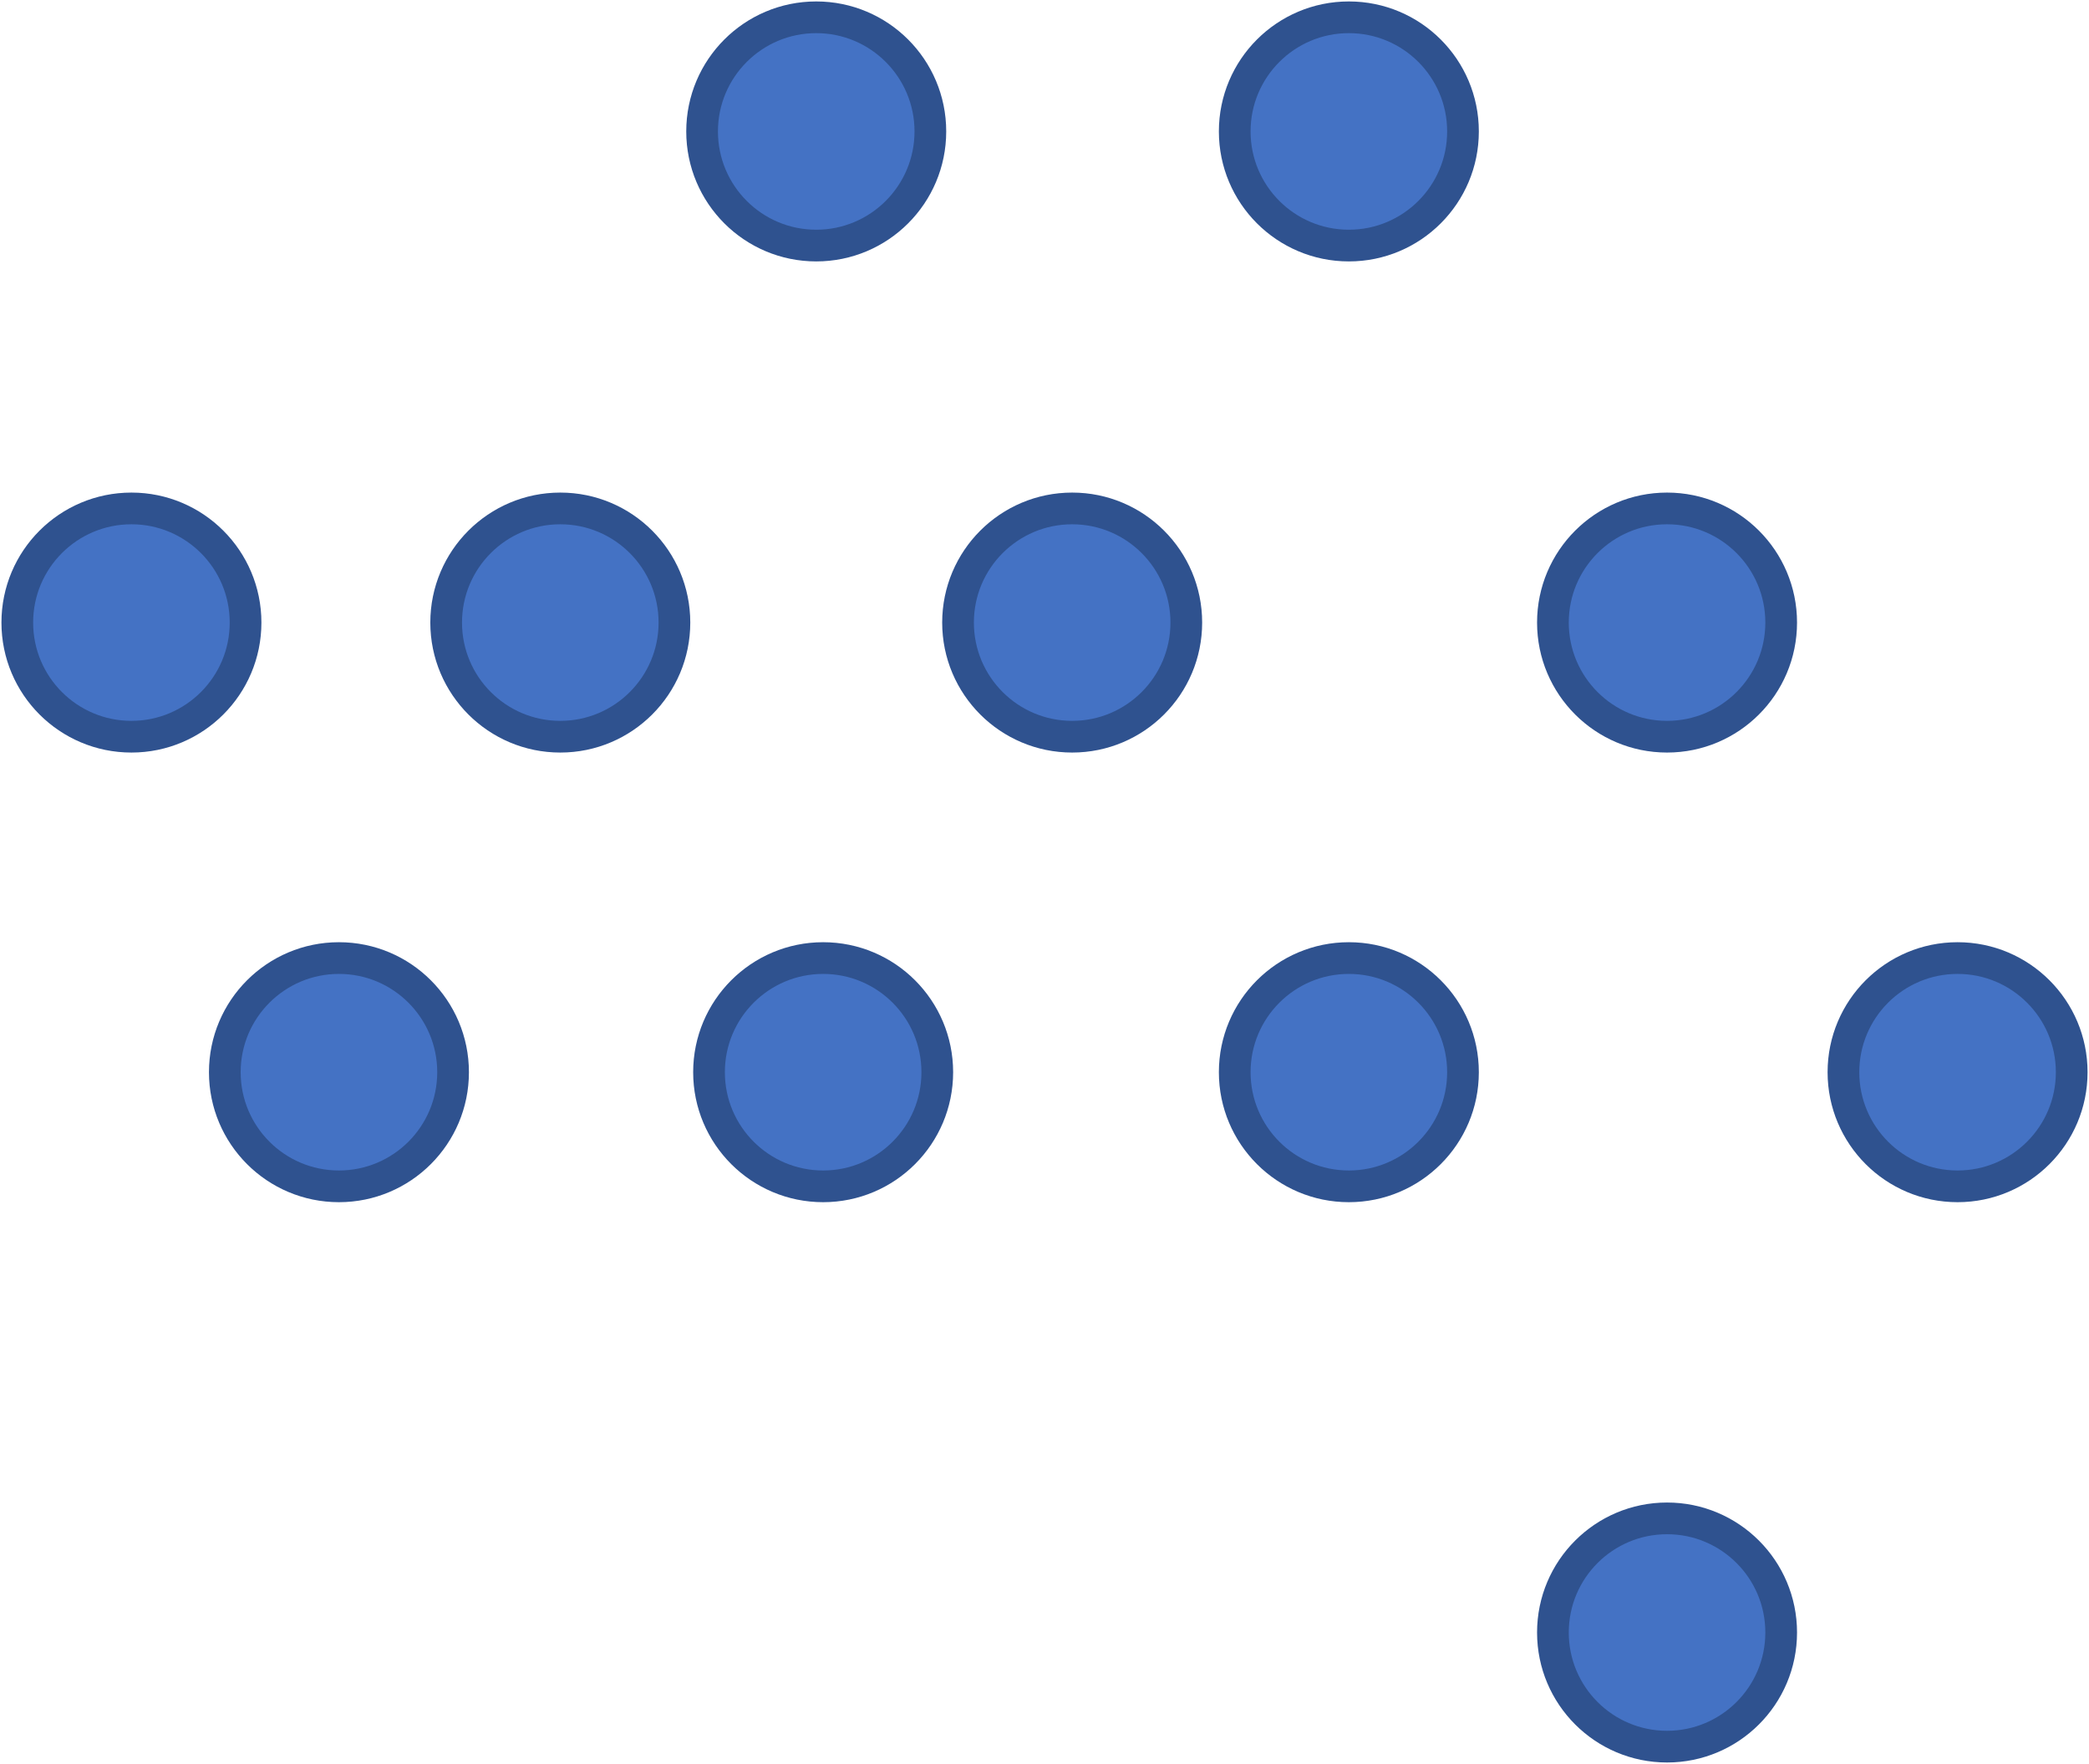
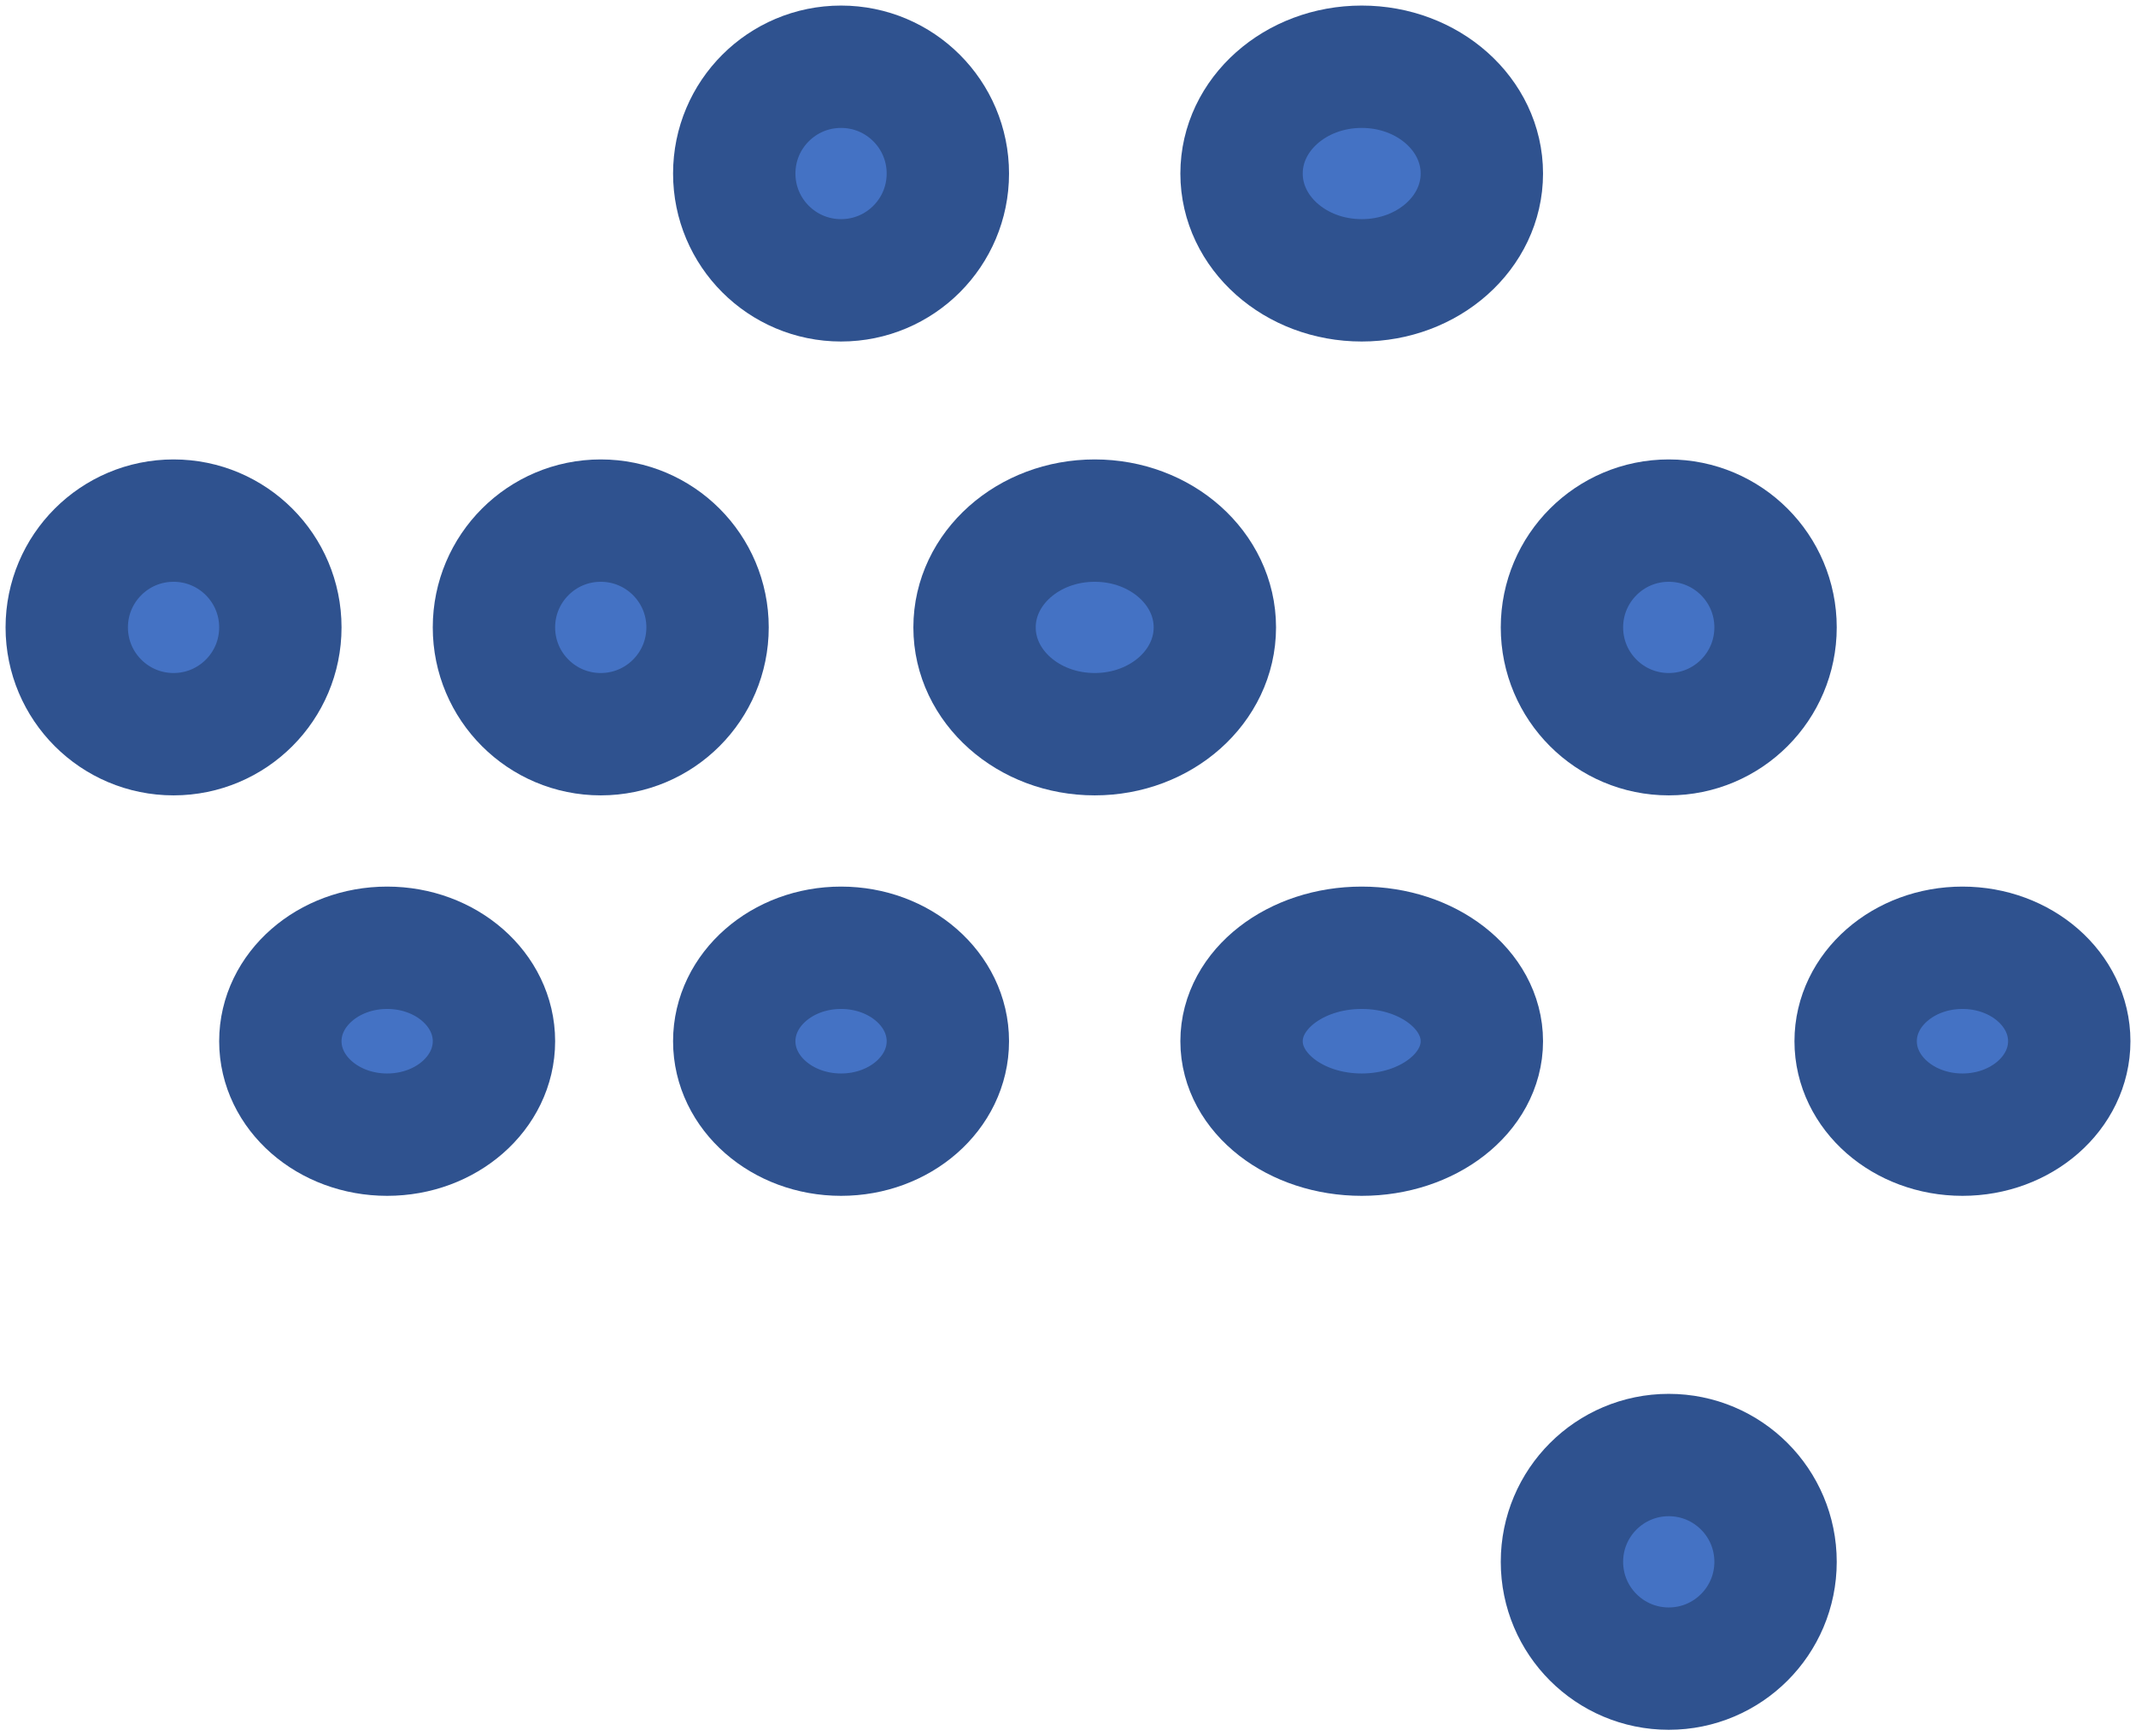
- <svg xmlns="http://www.w3.org/2000/svg" width="302" height="255" xml:space="preserve" overflow="hidden">
+ <svg xmlns="http://www.w3.org/2000/svg" width="80" height="65" xml:space="preserve" overflow="hidden">
  <defs>
    <clipPath id="clip0">
-       <rect x="1316" y="44" width="302" height="255" />
+       <rect x="1316" y="44" width="80" height="65" />
    </clipPath>
  </defs>
  <g clip-path="url(#clip0)" transform="translate(-1316 -44)">
-     <path d="M1417.5 63C1417.5 53.887 1424.89 46.5 1434 46.5 1443.11 46.5 1450.5 53.887 1450.5 63 1450.5 72.113 1443.11 79.5 1434 79.5 1424.89 79.5 1417.5 72.113 1417.5 63Z" stroke="#2F528F" stroke-width="4.583" stroke-miterlimit="8" fill="#4472C4" fill-rule="evenodd" />
-     <path d="M1494.5 63C1494.5 53.887 1501.89 46.5 1511 46.5 1520.11 46.5 1527.5 53.887 1527.5 63 1527.5 72.113 1520.11 79.5 1511 79.5 1501.89 79.5 1494.5 72.113 1494.5 63Z" stroke="#2F528F" stroke-width="4.583" stroke-miterlimit="8" fill="#4472C4" fill-rule="evenodd" />
-     <path d="M1318.5 134C1318.5 124.887 1325.89 117.5 1335 117.5 1344.11 117.5 1351.5 124.887 1351.5 134 1351.5 143.113 1344.11 150.5 1335 150.5 1325.89 150.5 1318.5 143.113 1318.5 134Z" stroke="#2F528F" stroke-width="4.583" stroke-miterlimit="8" fill="#4472C4" fill-rule="evenodd" />
-     <path d="M1380.5 134C1380.5 124.887 1387.89 117.5 1397 117.5 1406.11 117.5 1413.5 124.887 1413.5 134 1413.5 143.113 1406.11 150.5 1397 150.5 1387.89 150.5 1380.5 143.113 1380.5 134Z" stroke="#2F528F" stroke-width="4.583" stroke-miterlimit="8" fill="#4472C4" fill-rule="evenodd" />
-     <path d="M1454.5 134C1454.5 124.887 1461.89 117.5 1471 117.5 1480.11 117.5 1487.5 124.887 1487.5 134 1487.5 143.113 1480.11 150.5 1471 150.5 1461.89 150.5 1454.5 143.113 1454.5 134Z" stroke="#2F528F" stroke-width="4.583" stroke-miterlimit="8" fill="#4472C4" fill-rule="evenodd" />
-     <path d="M1540.5 134C1540.5 124.887 1547.89 117.5 1557 117.5 1566.11 117.5 1573.5 124.887 1573.5 134 1573.5 143.113 1566.11 150.5 1557 150.5 1547.89 150.5 1540.5 143.113 1540.5 134Z" stroke="#2F528F" stroke-width="4.583" stroke-miterlimit="8" fill="#4472C4" fill-rule="evenodd" />
-     <path d="M1418.5 199C1418.5 189.887 1425.89 182.5 1435 182.5 1444.11 182.5 1451.5 189.887 1451.5 199 1451.5 208.113 1444.11 215.5 1435 215.5 1425.89 215.5 1418.5 208.113 1418.5 199Z" stroke="#2F528F" stroke-width="4.583" stroke-miterlimit="8" fill="#4472C4" fill-rule="evenodd" />
-     <path d="M1494.5 199C1494.5 189.887 1501.89 182.5 1511 182.5 1520.11 182.5 1527.5 189.887 1527.5 199 1527.5 208.113 1520.11 215.5 1511 215.5 1501.89 215.5 1494.5 208.113 1494.5 199Z" stroke="#2F528F" stroke-width="4.583" stroke-miterlimit="8" fill="#4472C4" fill-rule="evenodd" />
-     <path d="M1582.5 199C1582.5 189.887 1589.89 182.5 1599 182.5 1608.11 182.5 1615.5 189.887 1615.5 199 1615.5 208.113 1608.11 215.5 1599 215.5 1589.89 215.5 1582.5 208.113 1582.5 199Z" stroke="#2F528F" stroke-width="4.583" stroke-miterlimit="8" fill="#4472C4" fill-rule="evenodd" />
-     <path d="M1540.5 280C1540.5 270.887 1547.89 263.5 1557 263.5 1566.11 263.5 1573.5 270.887 1573.5 280 1573.5 289.113 1566.11 296.5 1557 296.5 1547.89 296.5 1540.5 289.113 1540.5 280Z" stroke="#2F528F" stroke-width="4.583" stroke-miterlimit="8" fill="#4472C4" fill-rule="evenodd" />
-     <path d="M1348.5 199C1348.5 189.887 1355.89 182.5 1365 182.5 1374.11 182.5 1381.5 189.887 1381.5 199 1381.5 208.113 1374.11 215.5 1365 215.5 1355.89 215.5 1348.5 208.113 1348.5 199Z" stroke="#2F528F" stroke-width="4.583" stroke-miterlimit="8" fill="#4472C4" fill-rule="evenodd" />
+     <path d="M1343.5 50.5C1343.5 48.291 1345.29 46.5 1347.5 46.5 1349.71 46.5 1351.5 48.291 1351.5 50.5 1351.5 52.709 1349.71 54.5 1347.5 54.5 1345.29 54.5 1343.5 52.709 1343.5 50.5Z" stroke="#2F528F" stroke-width="4.583" stroke-miterlimit="8" fill="#4472C4" fill-rule="evenodd" />
+     <path d="M1362.5 50.5C1362.5 48.291 1364.51 46.5 1367 46.5 1369.49 46.5 1371.5 48.291 1371.5 50.5 1371.5 52.709 1369.49 54.5 1367 54.5 1364.51 54.5 1362.5 52.709 1362.5 50.5Z" stroke="#2F528F" stroke-width="4.583" stroke-miterlimit="8" fill="#4472C4" fill-rule="evenodd" />
+     <path d="M1318.5 67.5C1318.5 65.291 1320.29 63.5 1322.5 63.5 1324.71 63.5 1326.5 65.291 1326.5 67.5 1326.5 69.709 1324.71 71.5 1322.5 71.5 1320.29 71.5 1318.5 69.709 1318.5 67.5Z" stroke="#2F528F" stroke-width="4.583" stroke-miterlimit="8" fill="#4472C4" fill-rule="evenodd" />
+     <path d="M1334.5 67.5C1334.5 65.291 1336.29 63.5 1338.5 63.5 1340.71 63.5 1342.5 65.291 1342.5 67.5 1342.5 69.709 1340.71 71.5 1338.5 71.5 1336.29 71.5 1334.5 69.709 1334.5 67.5Z" stroke="#2F528F" stroke-width="4.583" stroke-miterlimit="8" fill="#4472C4" fill-rule="evenodd" />
+     <path d="M1352.5 67.5C1352.5 65.291 1354.51 63.5 1357 63.5 1359.49 63.5 1361.5 65.291 1361.5 67.5 1361.5 69.709 1359.49 71.5 1357 71.5 1354.51 71.5 1352.5 69.709 1352.5 67.5Z" stroke="#2F528F" stroke-width="4.583" stroke-miterlimit="8" fill="#4472C4" fill-rule="evenodd" />
+     <path d="M1374.5 67.5C1374.5 65.291 1376.29 63.5 1378.5 63.5 1380.71 63.5 1382.5 65.291 1382.5 67.5 1382.5 69.709 1380.71 71.5 1378.5 71.5 1376.29 71.5 1374.5 69.709 1374.5 67.5Z" stroke="#2F528F" stroke-width="4.583" stroke-miterlimit="8" fill="#4472C4" fill-rule="evenodd" />
+     <path d="M1343.5 83C1343.5 81.067 1345.29 79.5 1347.5 79.5 1349.71 79.5 1351.5 81.067 1351.5 83 1351.5 84.933 1349.71 86.5 1347.5 86.5 1345.29 86.5 1343.5 84.933 1343.5 83Z" stroke="#2F528F" stroke-width="4.583" stroke-miterlimit="8" fill="#4472C4" fill-rule="evenodd" />
+     <path d="M1362.5 83C1362.5 81.067 1364.51 79.5 1367 79.5 1369.49 79.5 1371.5 81.067 1371.5 83 1371.5 84.933 1369.49 86.5 1367 86.5 1364.51 86.5 1362.5 84.933 1362.5 83Z" stroke="#2F528F" stroke-width="4.583" stroke-miterlimit="8" fill="#4472C4" fill-rule="evenodd" />
+     <path d="M1385.5 83C1385.5 81.067 1387.29 79.5 1389.5 79.5 1391.71 79.5 1393.5 81.067 1393.5 83 1393.5 84.933 1391.71 86.5 1389.5 86.5 1387.29 86.5 1385.5 84.933 1385.5 83Z" stroke="#2F528F" stroke-width="4.583" stroke-miterlimit="8" fill="#4472C4" fill-rule="evenodd" />
+     <path d="M1374.5 102.5C1374.5 100.291 1376.29 98.5 1378.5 98.5 1380.71 98.5 1382.5 100.291 1382.5 102.5 1382.5 104.709 1380.71 106.5 1378.5 106.5 1376.29 106.5 1374.5 104.709 1374.5 102.5Z" stroke="#2F528F" stroke-width="4.583" stroke-miterlimit="8" fill="#4472C4" fill-rule="evenodd" />
+     <path d="M1326.5 83C1326.5 81.067 1328.29 79.5 1330.5 79.5 1332.71 79.5 1334.5 81.067 1334.5 83 1334.5 84.933 1332.71 86.5 1330.5 86.5 1328.29 86.5 1326.5 84.933 1326.5 83Z" stroke="#2F528F" stroke-width="4.583" stroke-miterlimit="8" fill="#4472C4" fill-rule="evenodd" />
  </g>
</svg>
